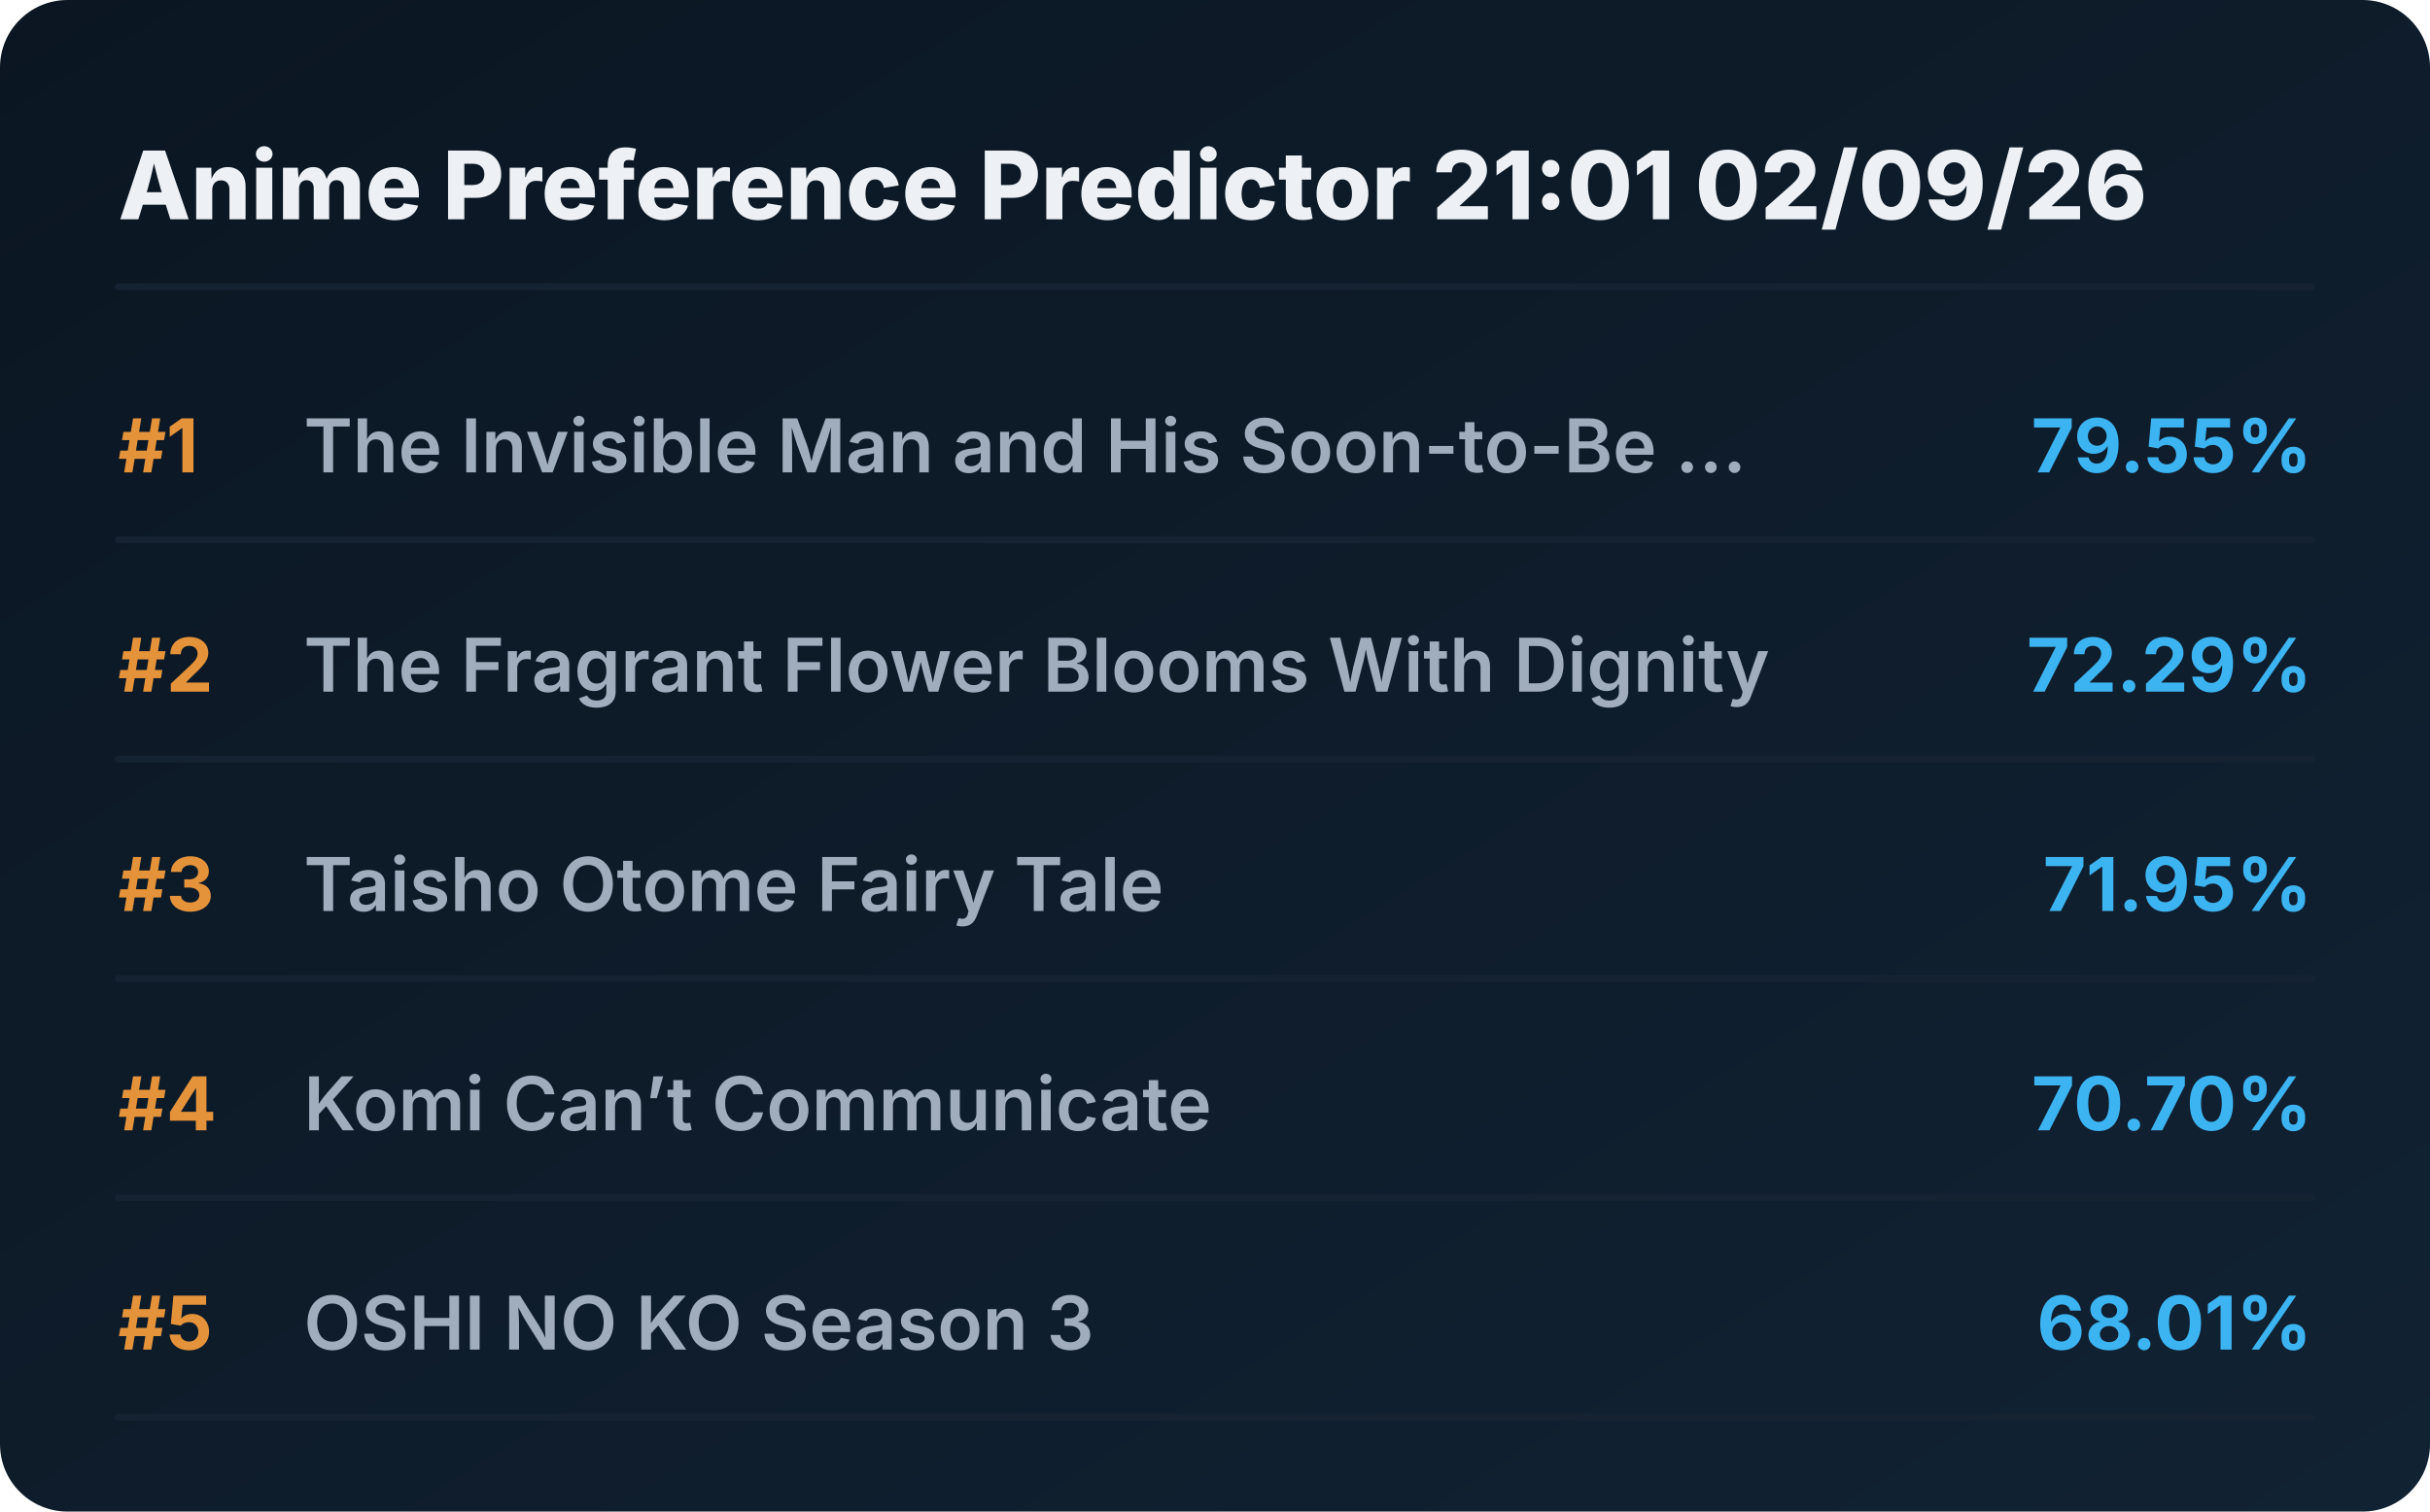
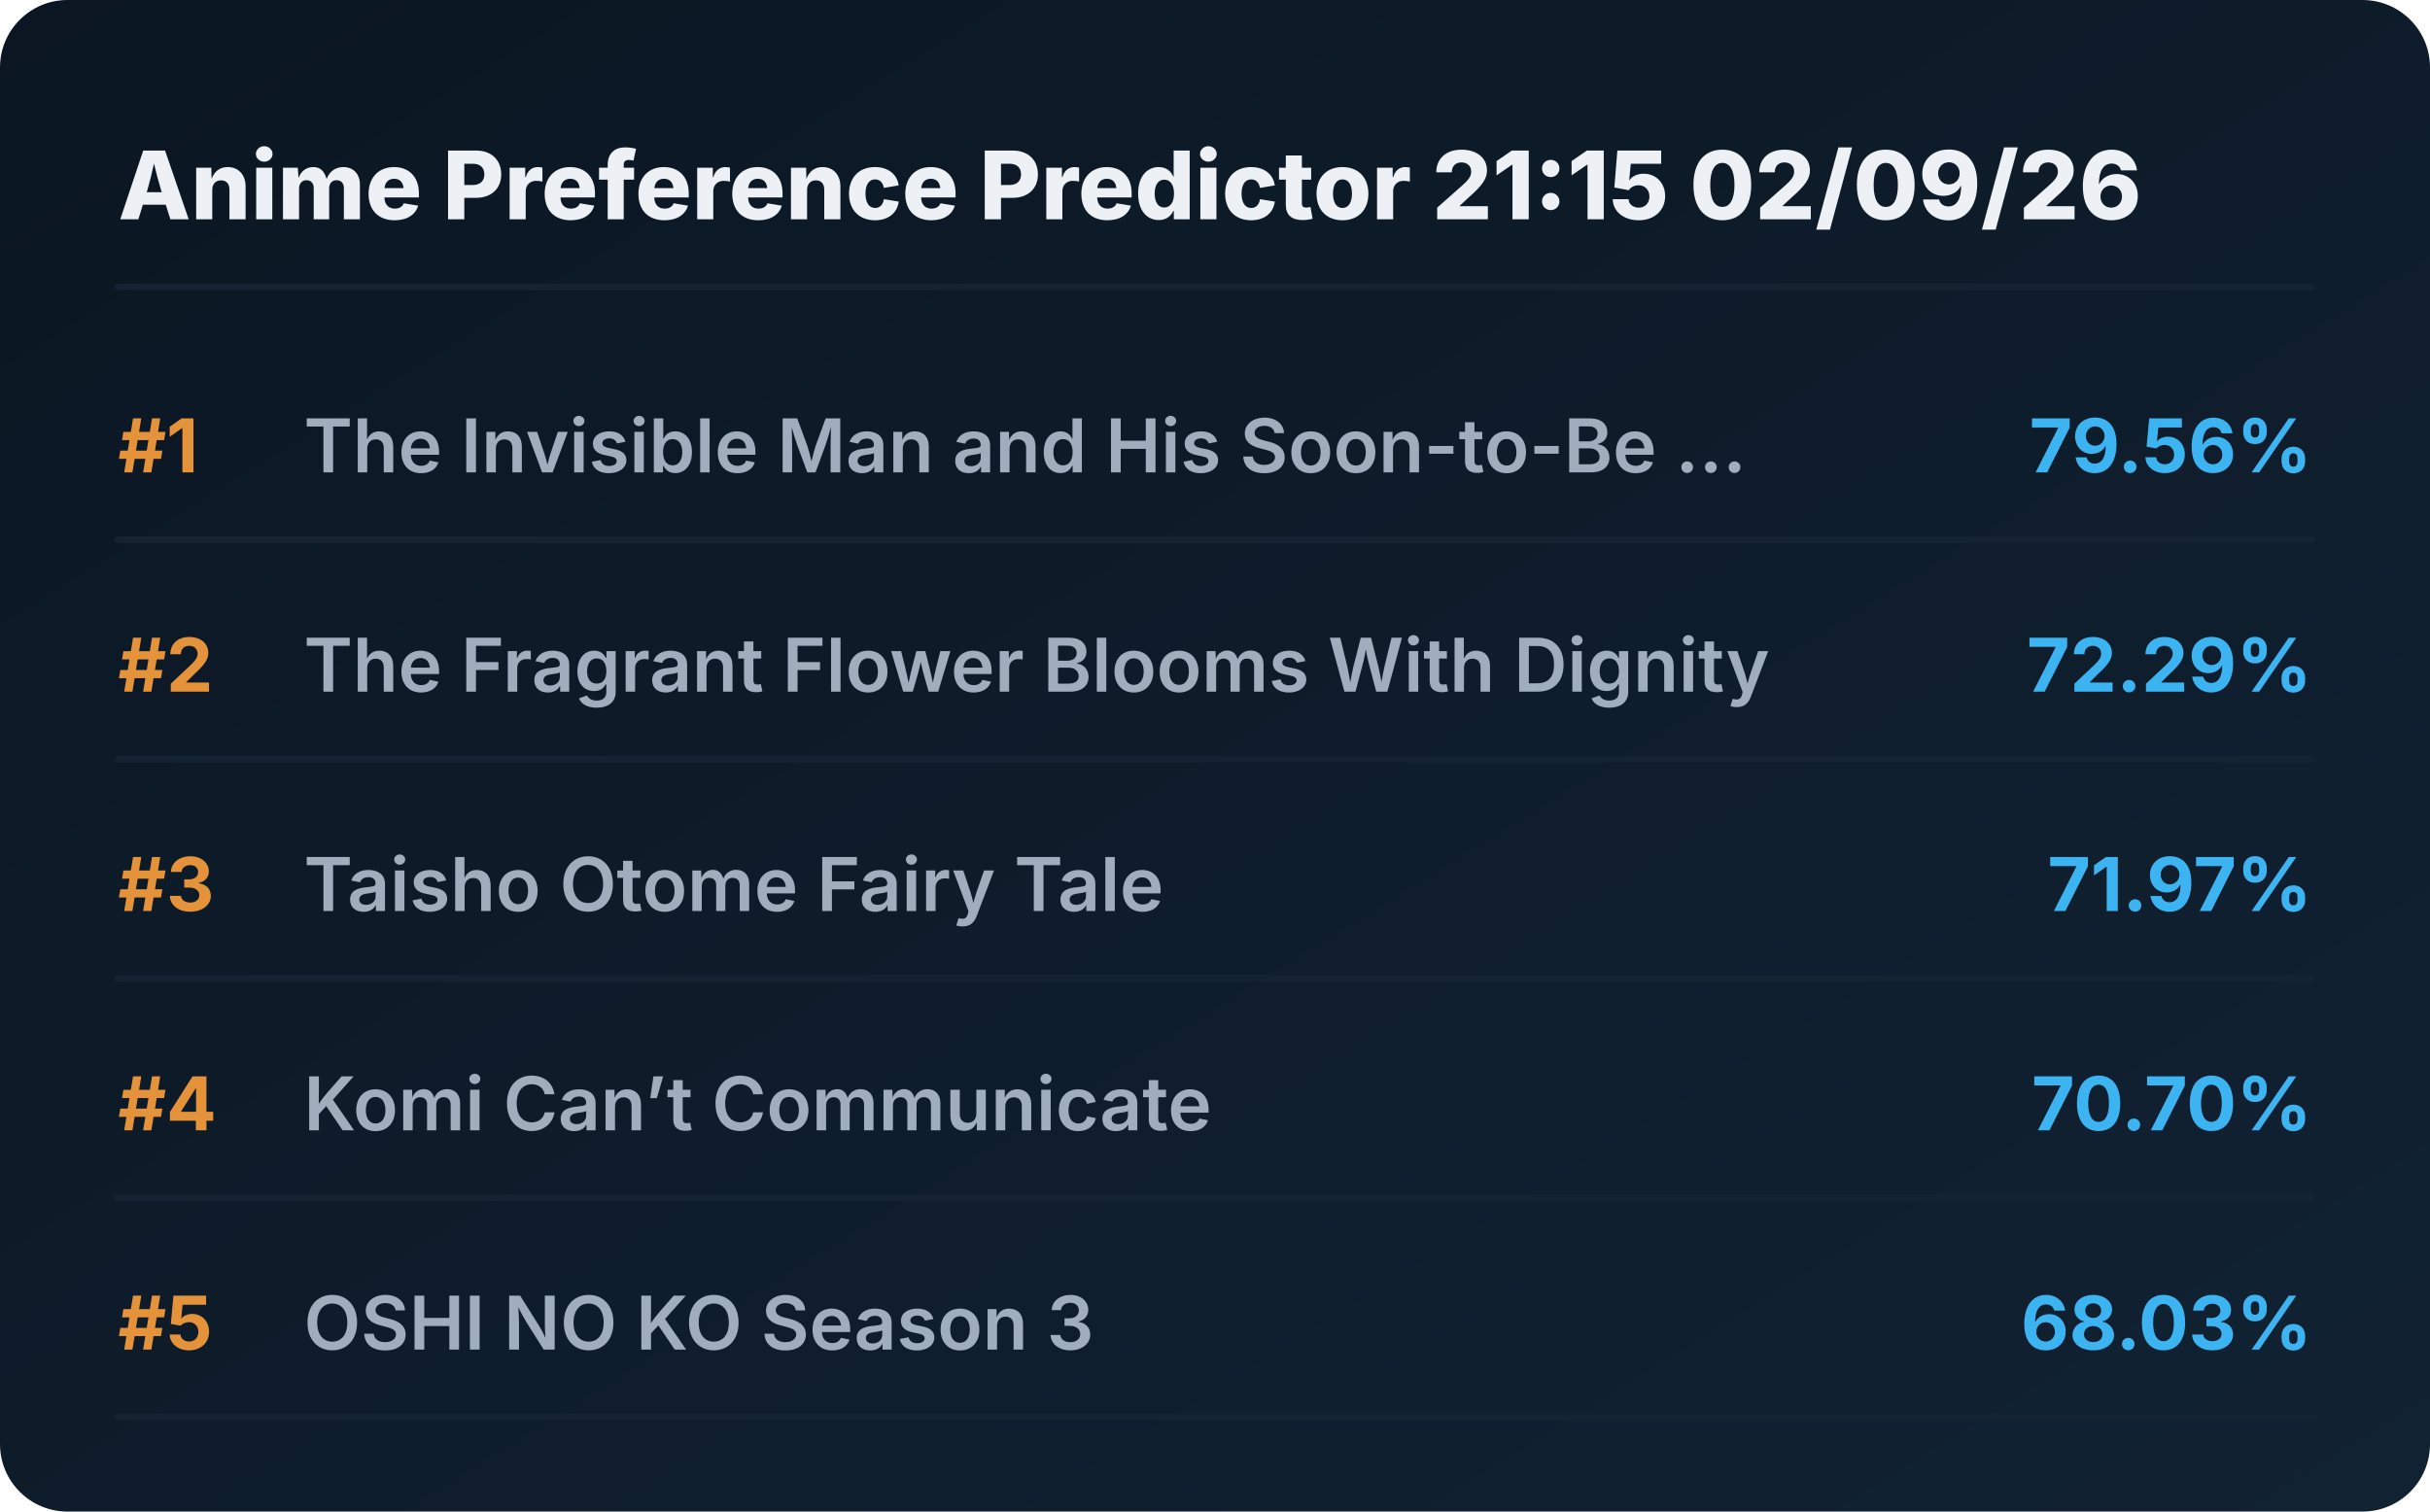
<svg xmlns="http://www.w3.org/2000/svg" viewBox="0 0 720 448" preserveAspectRatio="xMidYMid meet" style="width: 100%; height: auto; max-width: 720px;">
  <defs>
    <linearGradient id="boxGrad" x1="0%" y1="0%" x2="100%" y2="100%">
      <stop offset="0%" stop-color="#0b1622" />
      <stop offset="100%" stop-color="#112233" />
    </linearGradient>
    <clipPath id="titleClip">
      <rect x="90" y="0" width="510" height="100%" />
    </clipPath>
  </defs>
  <style>
    .bg { fill: url(#boxGrad); rx: 20px; }
    .header { font-family: 'Overpass', 'Inter', system-ui, sans-serif; font-weight: 800; font-size: 28px; fill: #edf1f5; }
    .rank { font-family: 'Overpass', 'Inter', system-ui, sans-serif; font-weight: 700; font-size: 22px; fill: #e5933a; }
    .title { font-family: 'Overpass', 'Inter', system-ui, sans-serif; font-weight: 600; font-size: 22px; fill: #9fadbd; }
    .score { font-family: 'Overpass', 'Inter', system-ui, sans-serif; font-weight: 700; font-size: 22px; fill: #3db4f2; }
    .line { stroke: #152232; stroke-width: 2; stroke-linecap: round; }
  </style>
  <rect class="bg" width="720" height="448" />
-   <text x="35" y="65" class="header">Anime Preference Predictor 21:01 02/09/26</text>
+   <text x="35" y="65" class="header">Anime Preference Predictor 21:15 02/09/26</text>
  <line x1="35" y1="85" x2="685" y2="85" class="line" />
  <g transform="translate(0, 0)">
    <text x="35" y="140" class="rank">#1</text>
    <text x="90" y="140" class="title">The Invisible Man and His Soon-to-Be ...</text>
-     <text x="685" y="140" class="score" text-anchor="end">79.55%</text>
+     <text x="685" y="140" class="score" text-anchor="end">79.56%</text>
    <line x1="35" y1="160" x2="685" y2="160" class="line" />
  </g>
  <g transform="translate(0, 65)">
    <text x="35" y="140" class="rank">#2</text>
    <text x="90" y="140" class="title">The Fragrant Flower Blooms With Dignity</text>
    <text x="685" y="140" class="score" text-anchor="end">72.29%</text>
    <line x1="35" y1="160" x2="685" y2="160" class="line" />
  </g>
  <g transform="translate(0, 130)">
    <text x="35" y="140" class="rank">#3</text>
    <text x="90" y="140" class="title">Taisho Otome Fairy Tale</text>
-     <text x="685" y="140" class="score" text-anchor="end">71.95%</text>
+     <text x="685" y="140" class="score" text-anchor="end">71.97%</text>
    <line x1="35" y1="160" x2="685" y2="160" class="line" />
  </g>
  <g transform="translate(0, 195)">
    <text x="35" y="140" class="rank">#4</text>
    <text x="90" y="140" class="title">Komi Can’t Communicate</text>
    <text x="685" y="140" class="score" text-anchor="end">70.70%</text>
    <line x1="35" y1="160" x2="685" y2="160" class="line" />
  </g>
  <g transform="translate(0, 260)">
    <text x="35" y="140" class="rank">#5</text>
    <text x="90" y="140" class="title">OSHI NO KO Season 3</text>
-     <text x="685" y="140" class="score" text-anchor="end">68.01%</text>
+     <text x="685" y="140" class="score" text-anchor="end">68.03%</text>
    <line x1="35" y1="160" x2="685" y2="160" class="line" />
  </g>
</svg>
